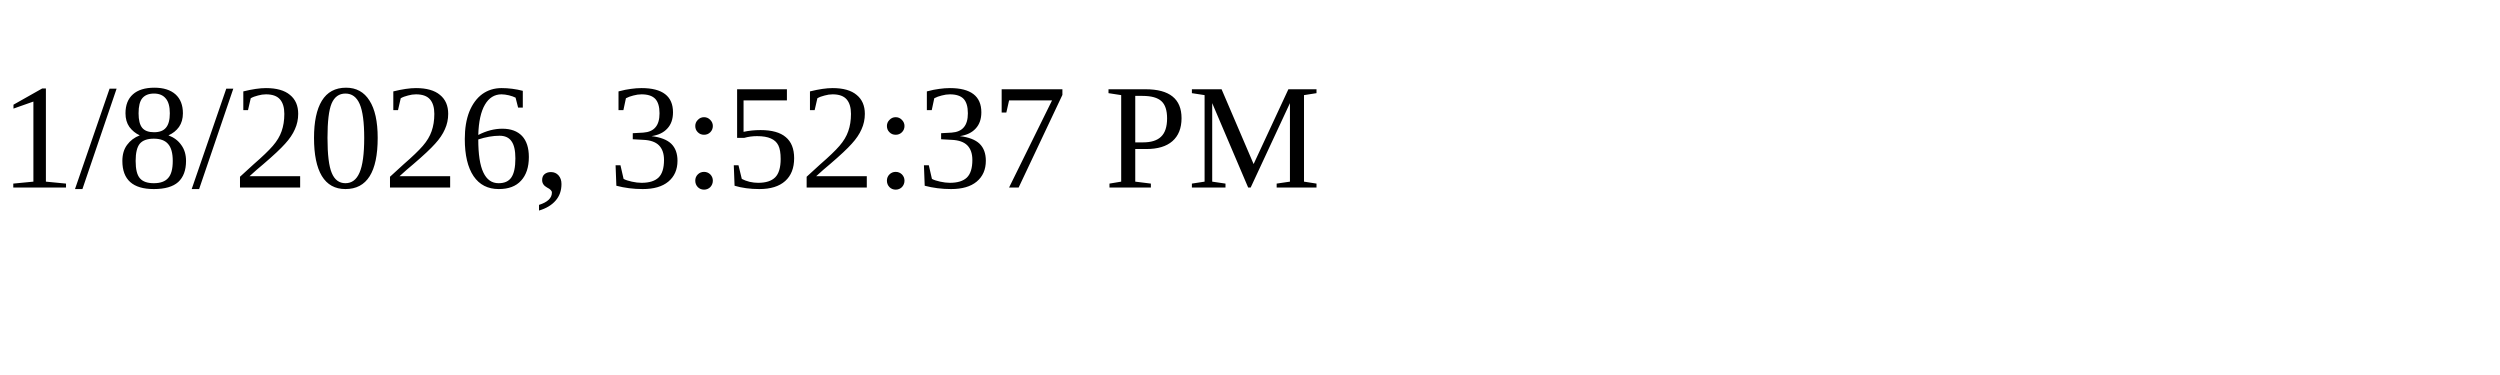
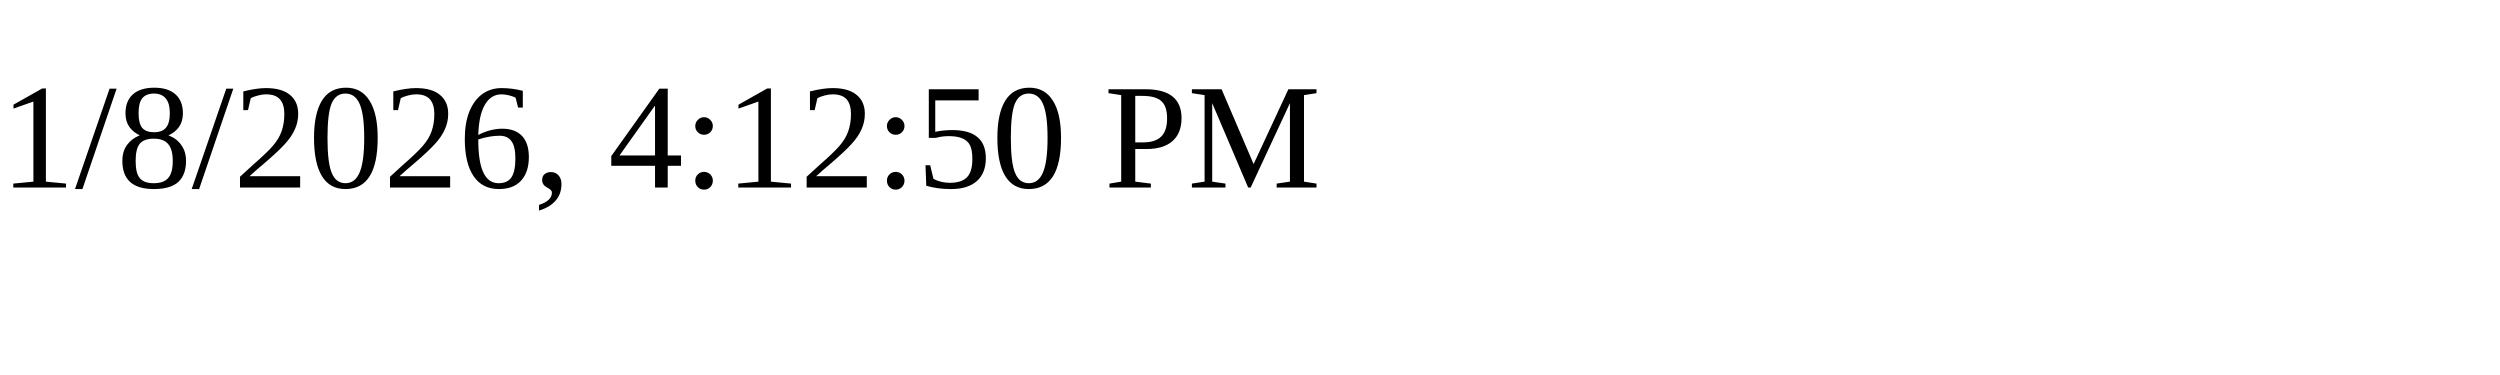
<svg xmlns="http://www.w3.org/2000/svg" height="30" width="200">
-   <text x="0" y="15">1/8/2026, 3:52:37 PM</text>
+   <text x="0" y="15">1/8/2026, 4:12:50 PM</text>
</svg>
